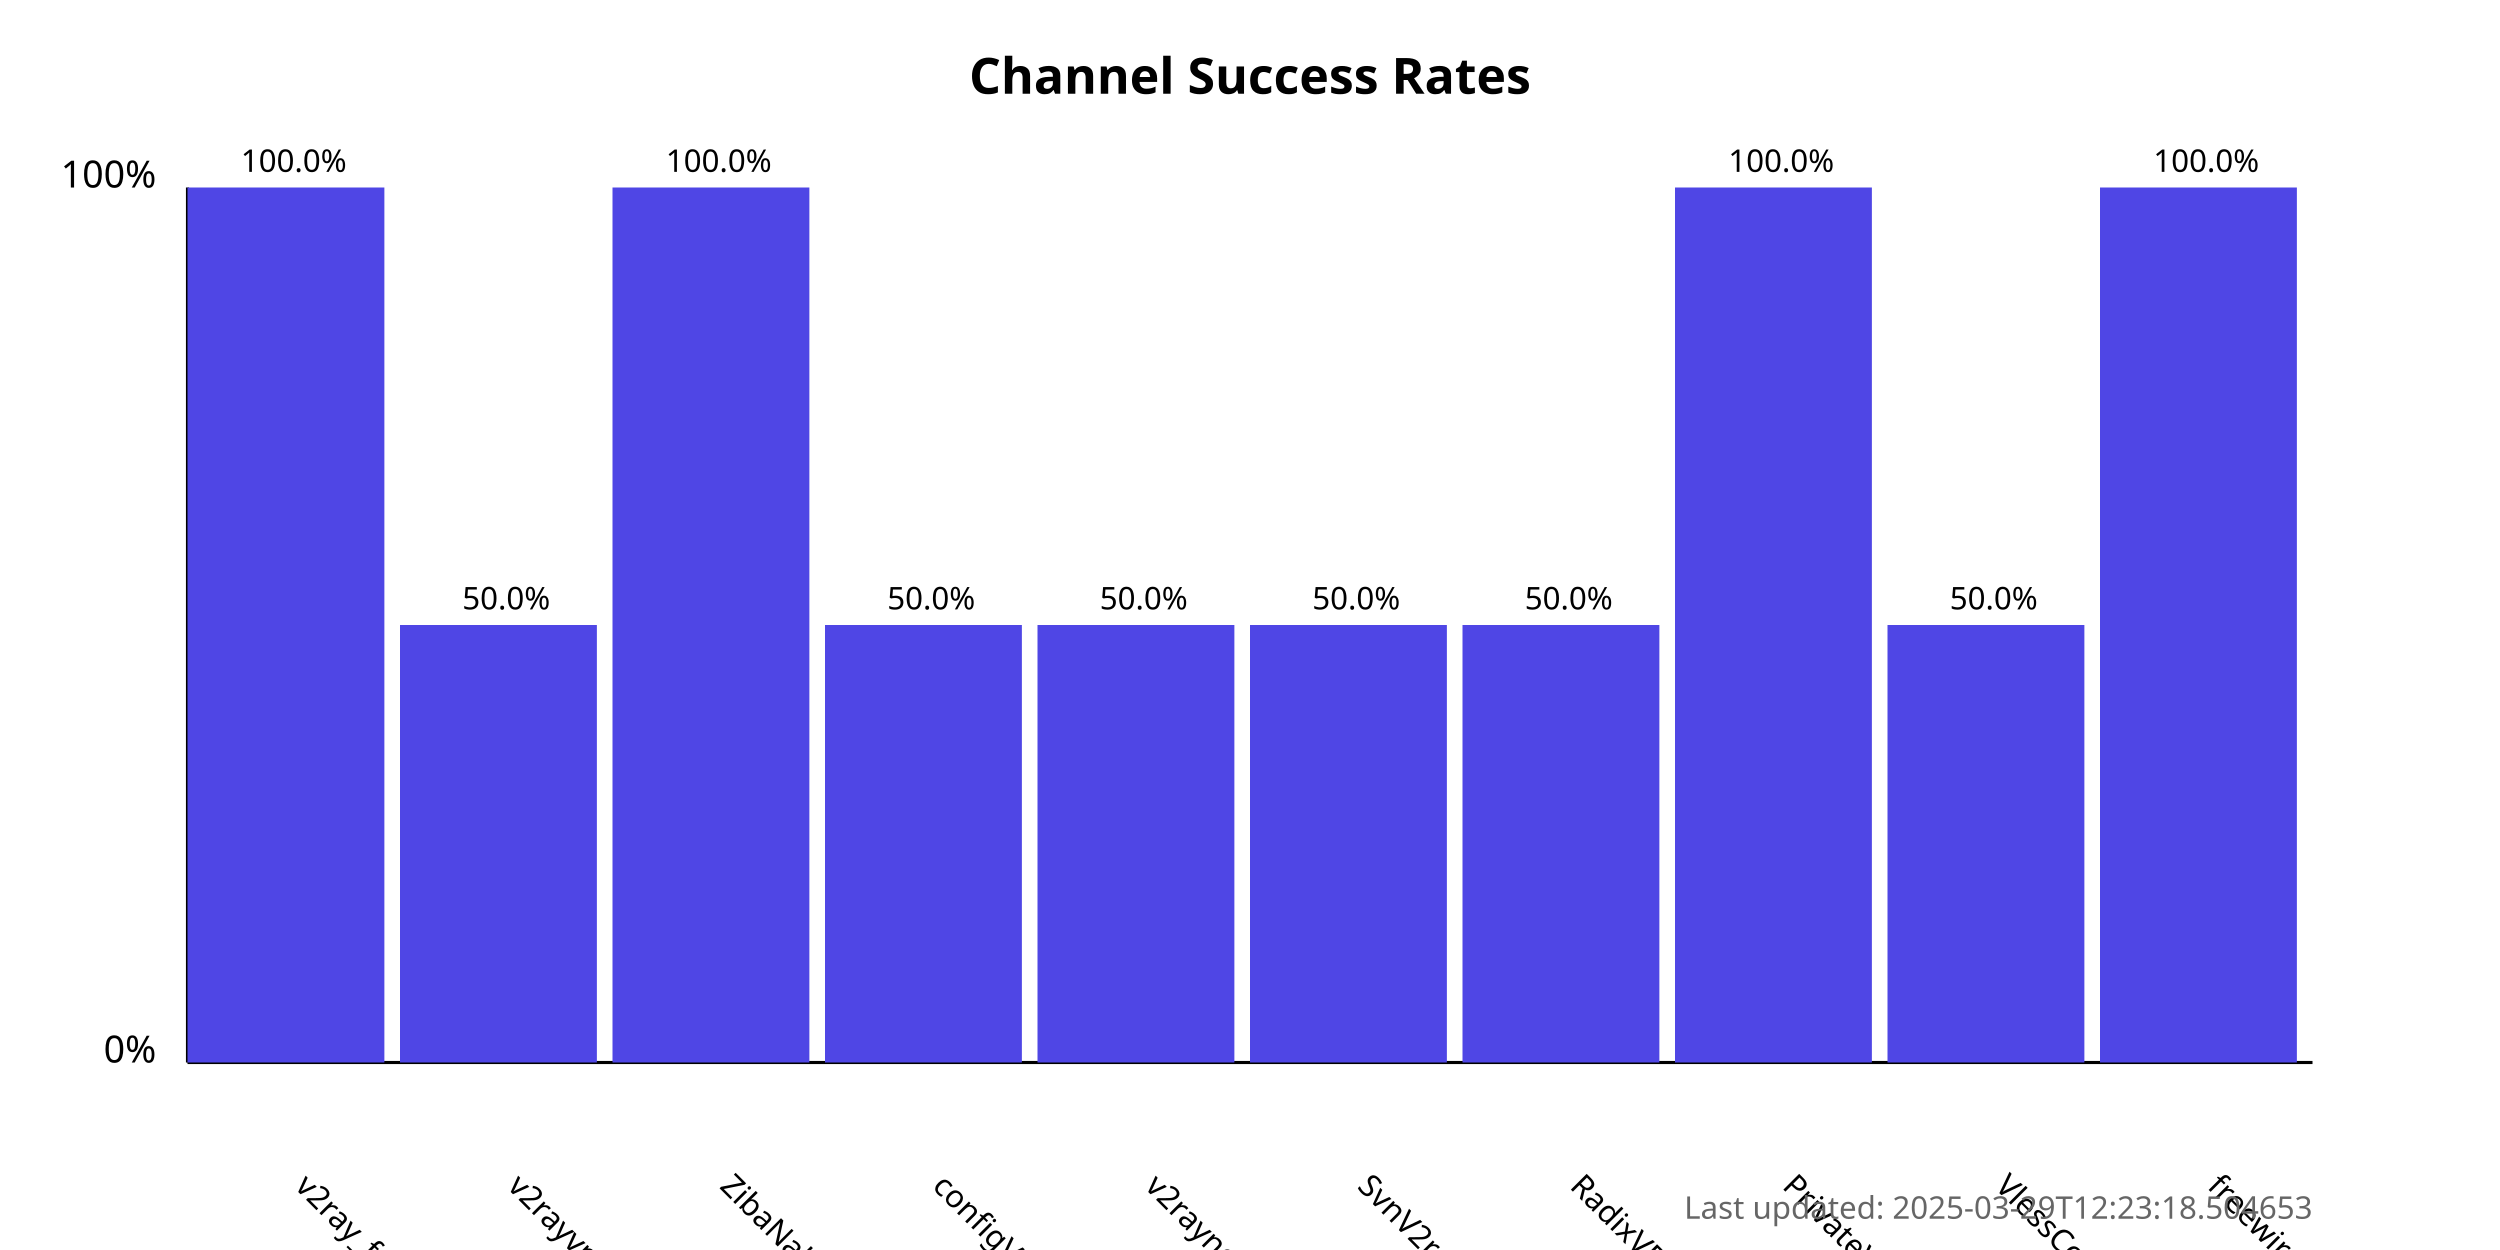
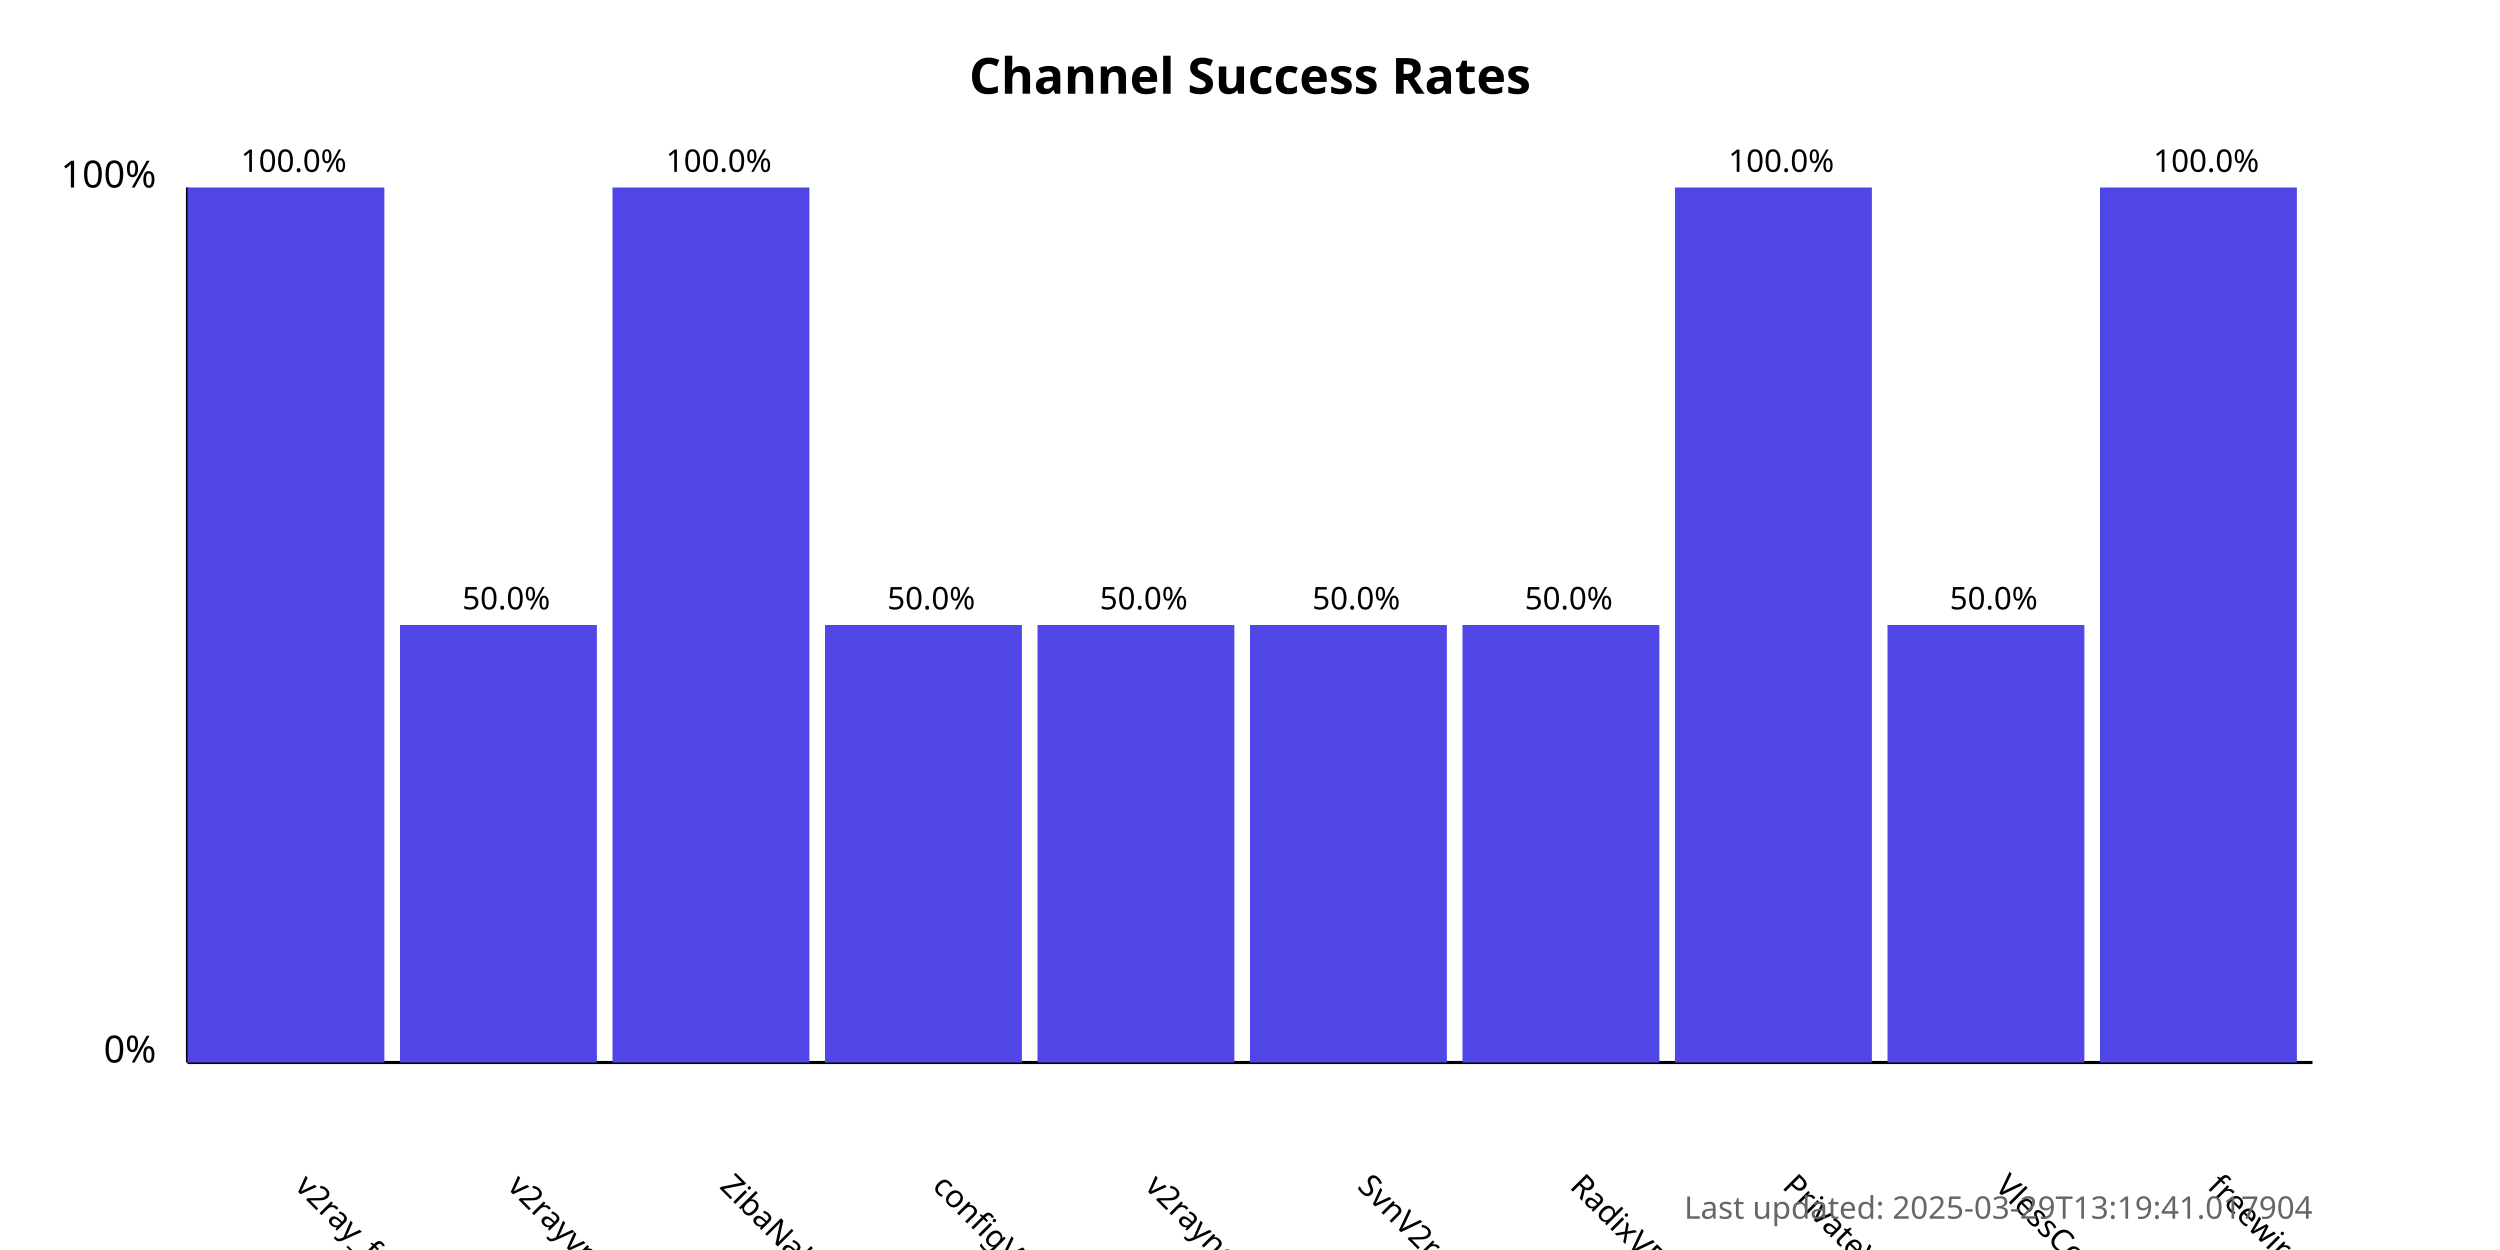
<svg xmlns="http://www.w3.org/2000/svg" width="800" height="400">
  <style>
            .chart-title { font: bold 16px sans-serif; }
            .axis-label { font: 12px sans-serif; }
            .tick-label { font: 10px sans-serif; }
            .bar { fill: #4f46e5; }
            .bar:hover { fill: #6366f1; }
            .timestamp { font: 10px sans-serif; fill: #666; }
        </style>
  <text x="400.0" y="30" text-anchor="middle" class="chart-title">
            Channel Success Rates
        </text>
  <line x1="60" y1="340" x2="60" y2="60" stroke="black" stroke-width="1" />
  <line x1="60" y1="340" x2="740" y2="340" stroke="black" stroke-width="1" />
  <text x="50" y="340" text-anchor="end" class="axis-label">0%</text>
  <text x="50" y="60" text-anchor="end" class="axis-label">100%</text>
  <g>
    <rect x="60" y="60.0" width="63.0" height="280.0" class="bar" />
    <text x="94.0" y="380" transform="rotate(45, 94.0, 380)" text-anchor="start" class="tick-label">
                v2ray_free_conf
            </text>
    <text x="94.0" y="55.0" text-anchor="middle" class="tick-label">
                100.0%
            </text>
  </g>
  <g>
    <rect x="128.0" y="200.0" width="63.0" height="140.0" class="bar" />
    <text x="162.0" y="380" transform="rotate(45, 162.0, 380)" text-anchor="start" class="tick-label">
                v2rayvpno
            </text>
    <text x="162.0" y="195.0" text-anchor="middle" class="tick-label">
                50.0%
            </text>
  </g>
  <g>
    <rect x="196.0" y="60.0" width="63.0" height="280.0" class="bar" />
    <text x="230.0" y="380" transform="rotate(45, 230.0, 380)" text-anchor="start" class="tick-label">
                ZibaNabz
            </text>
    <text x="230.0" y="55.0" text-anchor="middle" class="tick-label">
                100.0%
            </text>
  </g>
  <g>
    <rect x="264.0" y="200.0" width="63.0" height="140.0" class="bar" />
    <text x="298.0" y="380" transform="rotate(45, 298.0, 380)" text-anchor="start" class="tick-label">
                configV2rayForFree
            </text>
    <text x="298.0" y="195.0" text-anchor="middle" class="tick-label">
                50.0%
            </text>
  </g>
  <g>
    <rect x="332.0" y="200.0" width="63.0" height="140.0" class="bar" />
    <text x="366.0" y="380" transform="rotate(45, 366.0, 380)" text-anchor="start" class="tick-label">
                v2rayngvpn
            </text>
    <text x="366.0" y="195.0" text-anchor="middle" class="tick-label">
                50.0%
            </text>
  </g>
  <g>
    <rect x="400.0" y="200.0" width="63.0" height="140.0" class="bar" />
    <text x="434.0" y="380" transform="rotate(45, 434.0, 380)" text-anchor="start" class="tick-label">
                SvnV2ray
            </text>
    <text x="434.0" y="195.0" text-anchor="middle" class="tick-label">
                50.0%
            </text>
  </g>
  <g>
    <rect x="468.0" y="200.0" width="63.0" height="140.0" class="bar" />
    <text x="502.0" y="380" transform="rotate(45, 502.0, 380)" text-anchor="start" class="tick-label">
                RadixVPN
            </text>
    <text x="502.0" y="195.0" text-anchor="middle" class="tick-label">
                50.0%
            </text>
  </g>
  <g>
    <rect x="536.0" y="60.0" width="63.0" height="280.0" class="bar" />
    <text x="570.0" y="380" transform="rotate(45, 570.0, 380)" text-anchor="start" class="tick-label">
                PrivateVPNs
            </text>
    <text x="570.0" y="55.0" text-anchor="middle" class="tick-label">
                100.0%
            </text>
  </g>
  <g>
    <rect x="604.0" y="200.0" width="63.0" height="140.0" class="bar" />
    <text x="638.0" y="380" transform="rotate(45, 638.0, 380)" text-anchor="start" class="tick-label">
                VlessConfig
            </text>
    <text x="638.0" y="195.0" text-anchor="middle" class="tick-label">
                50.0%
            </text>
  </g>
  <g>
    <rect x="672.0" y="60.0" width="63.0" height="280.0" class="bar" />
    <text x="706.0" y="380" transform="rotate(45, 706.0, 380)" text-anchor="start" class="tick-label">
                freewireguard
            </text>
    <text x="706.0" y="55.0" text-anchor="middle" class="tick-label">
                100.0%
            </text>
  </g>
  <text x="740" y="390" text-anchor="end" class="timestamp">
-             Last updated: 2025-03-29T12:23:18.504653
+             Last updated: 2025-03-29T13:19:41.017904
        </text>
</svg>
